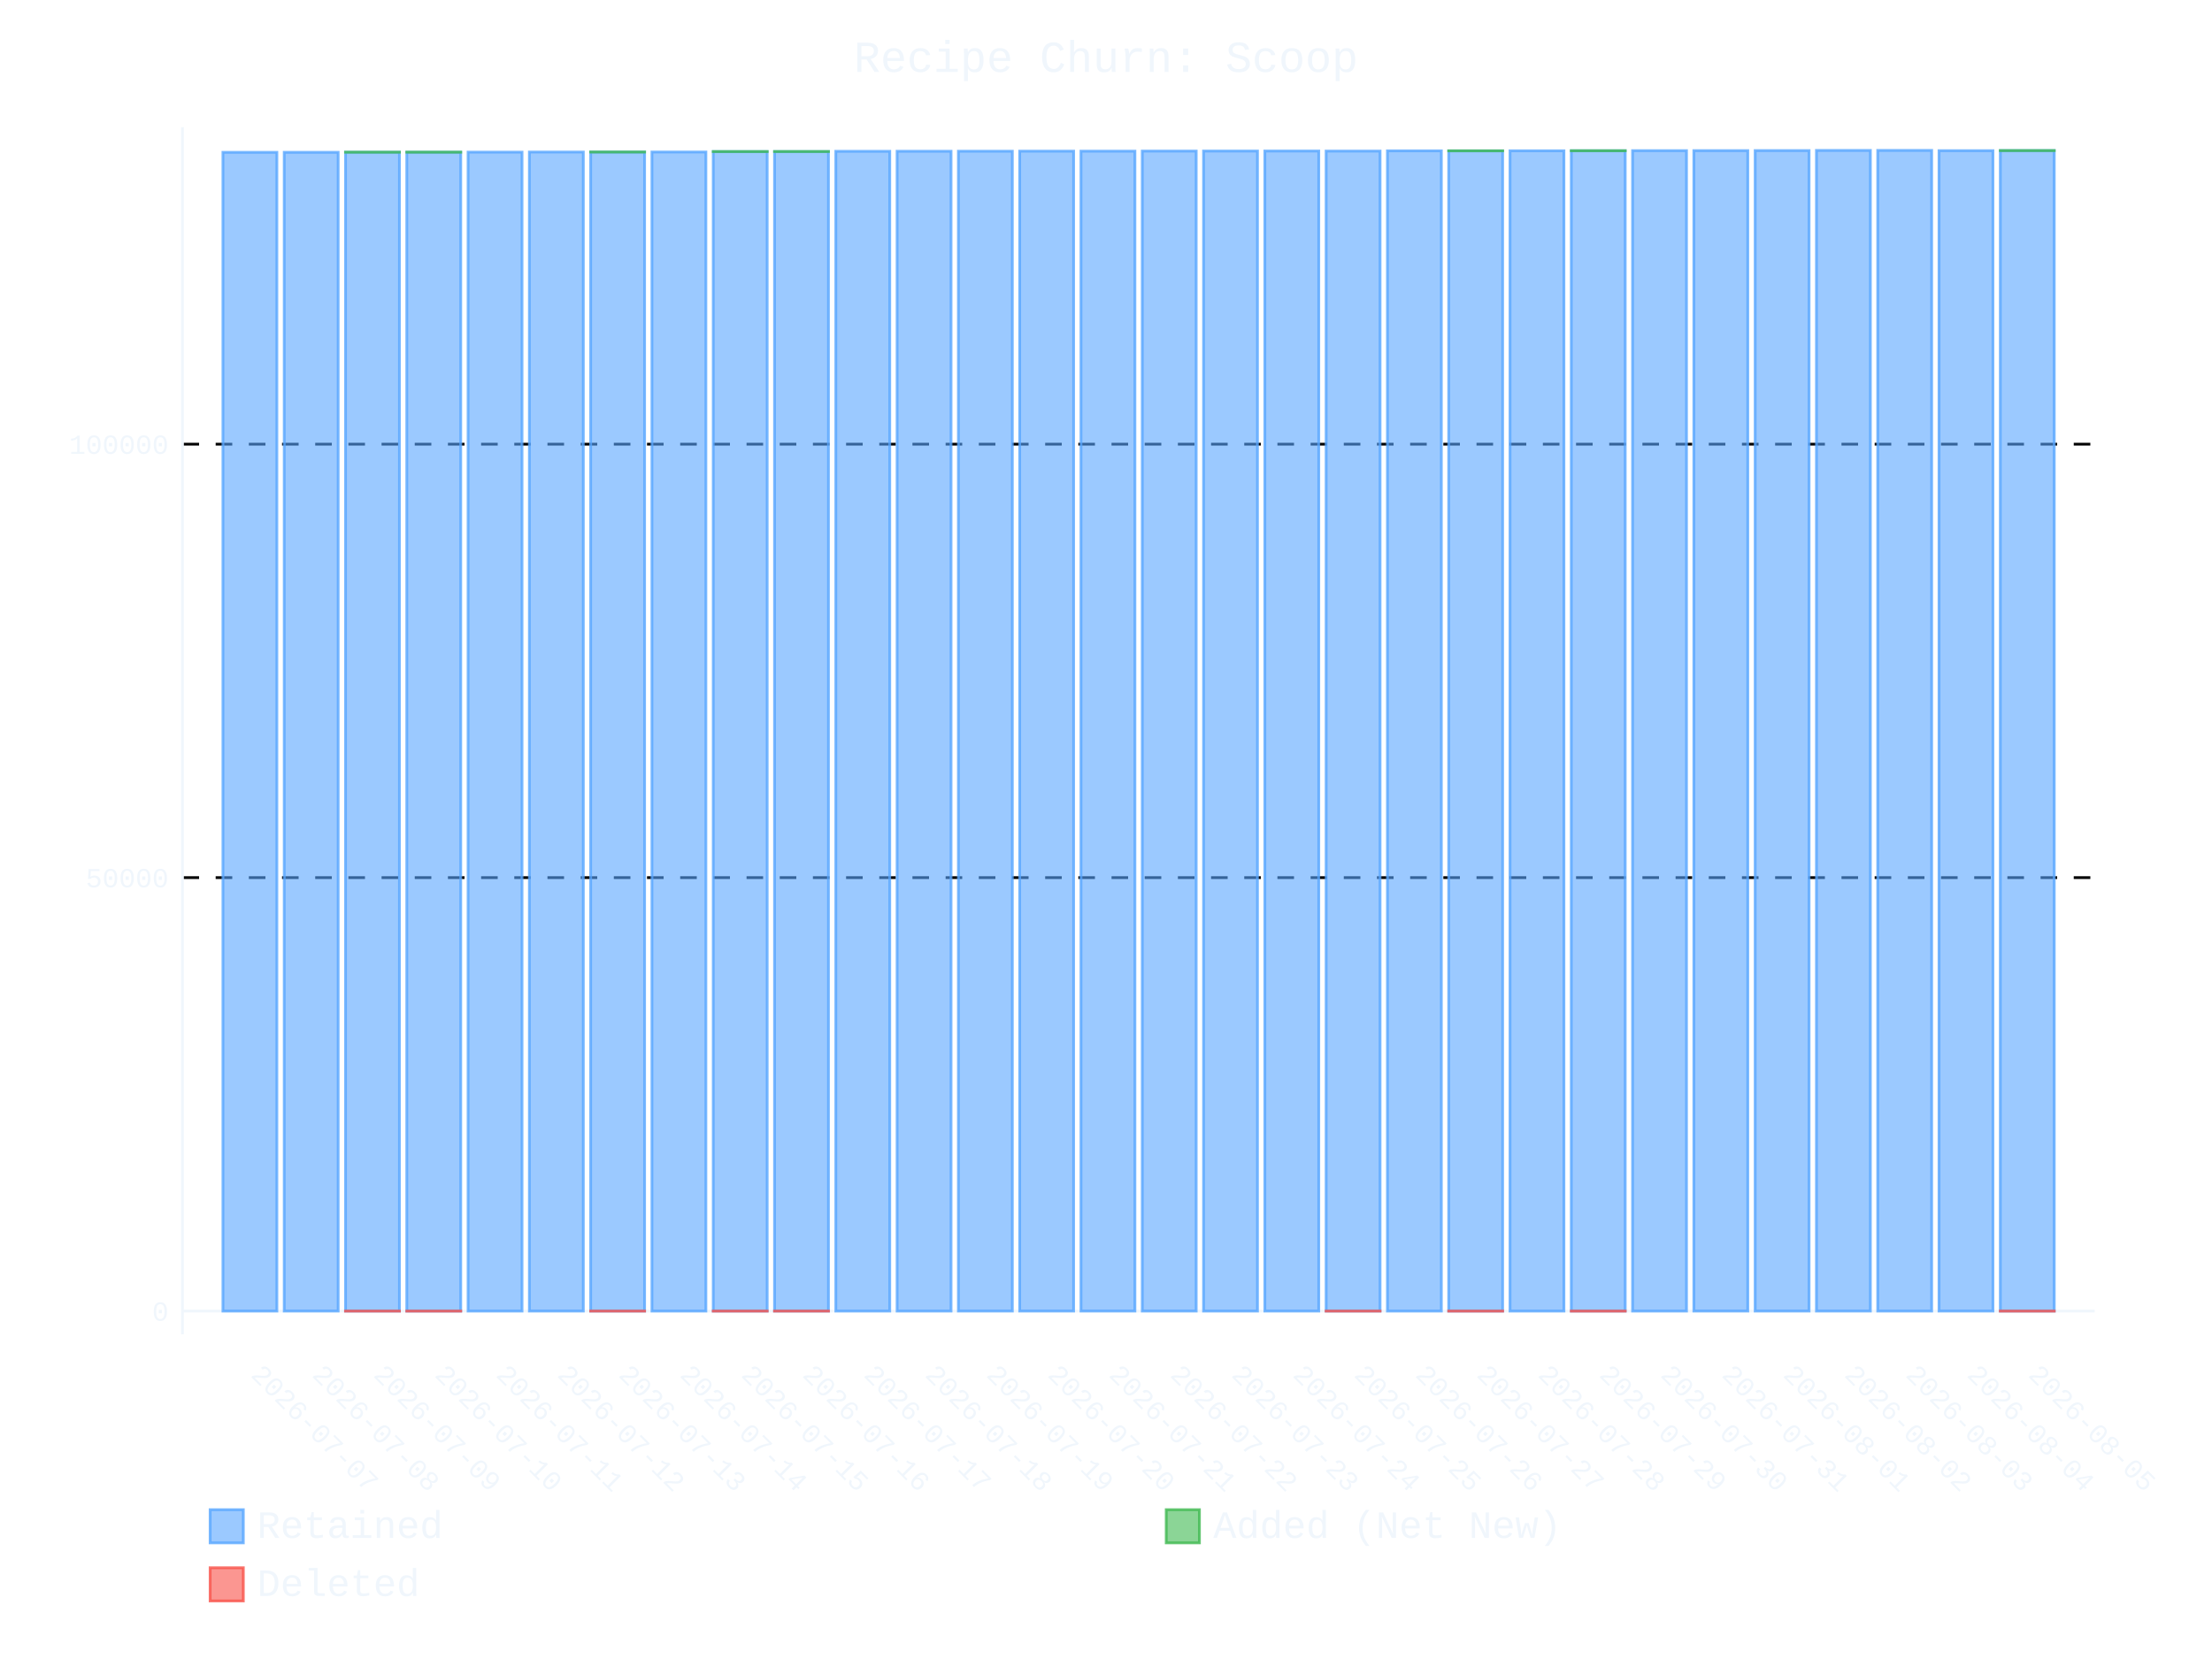
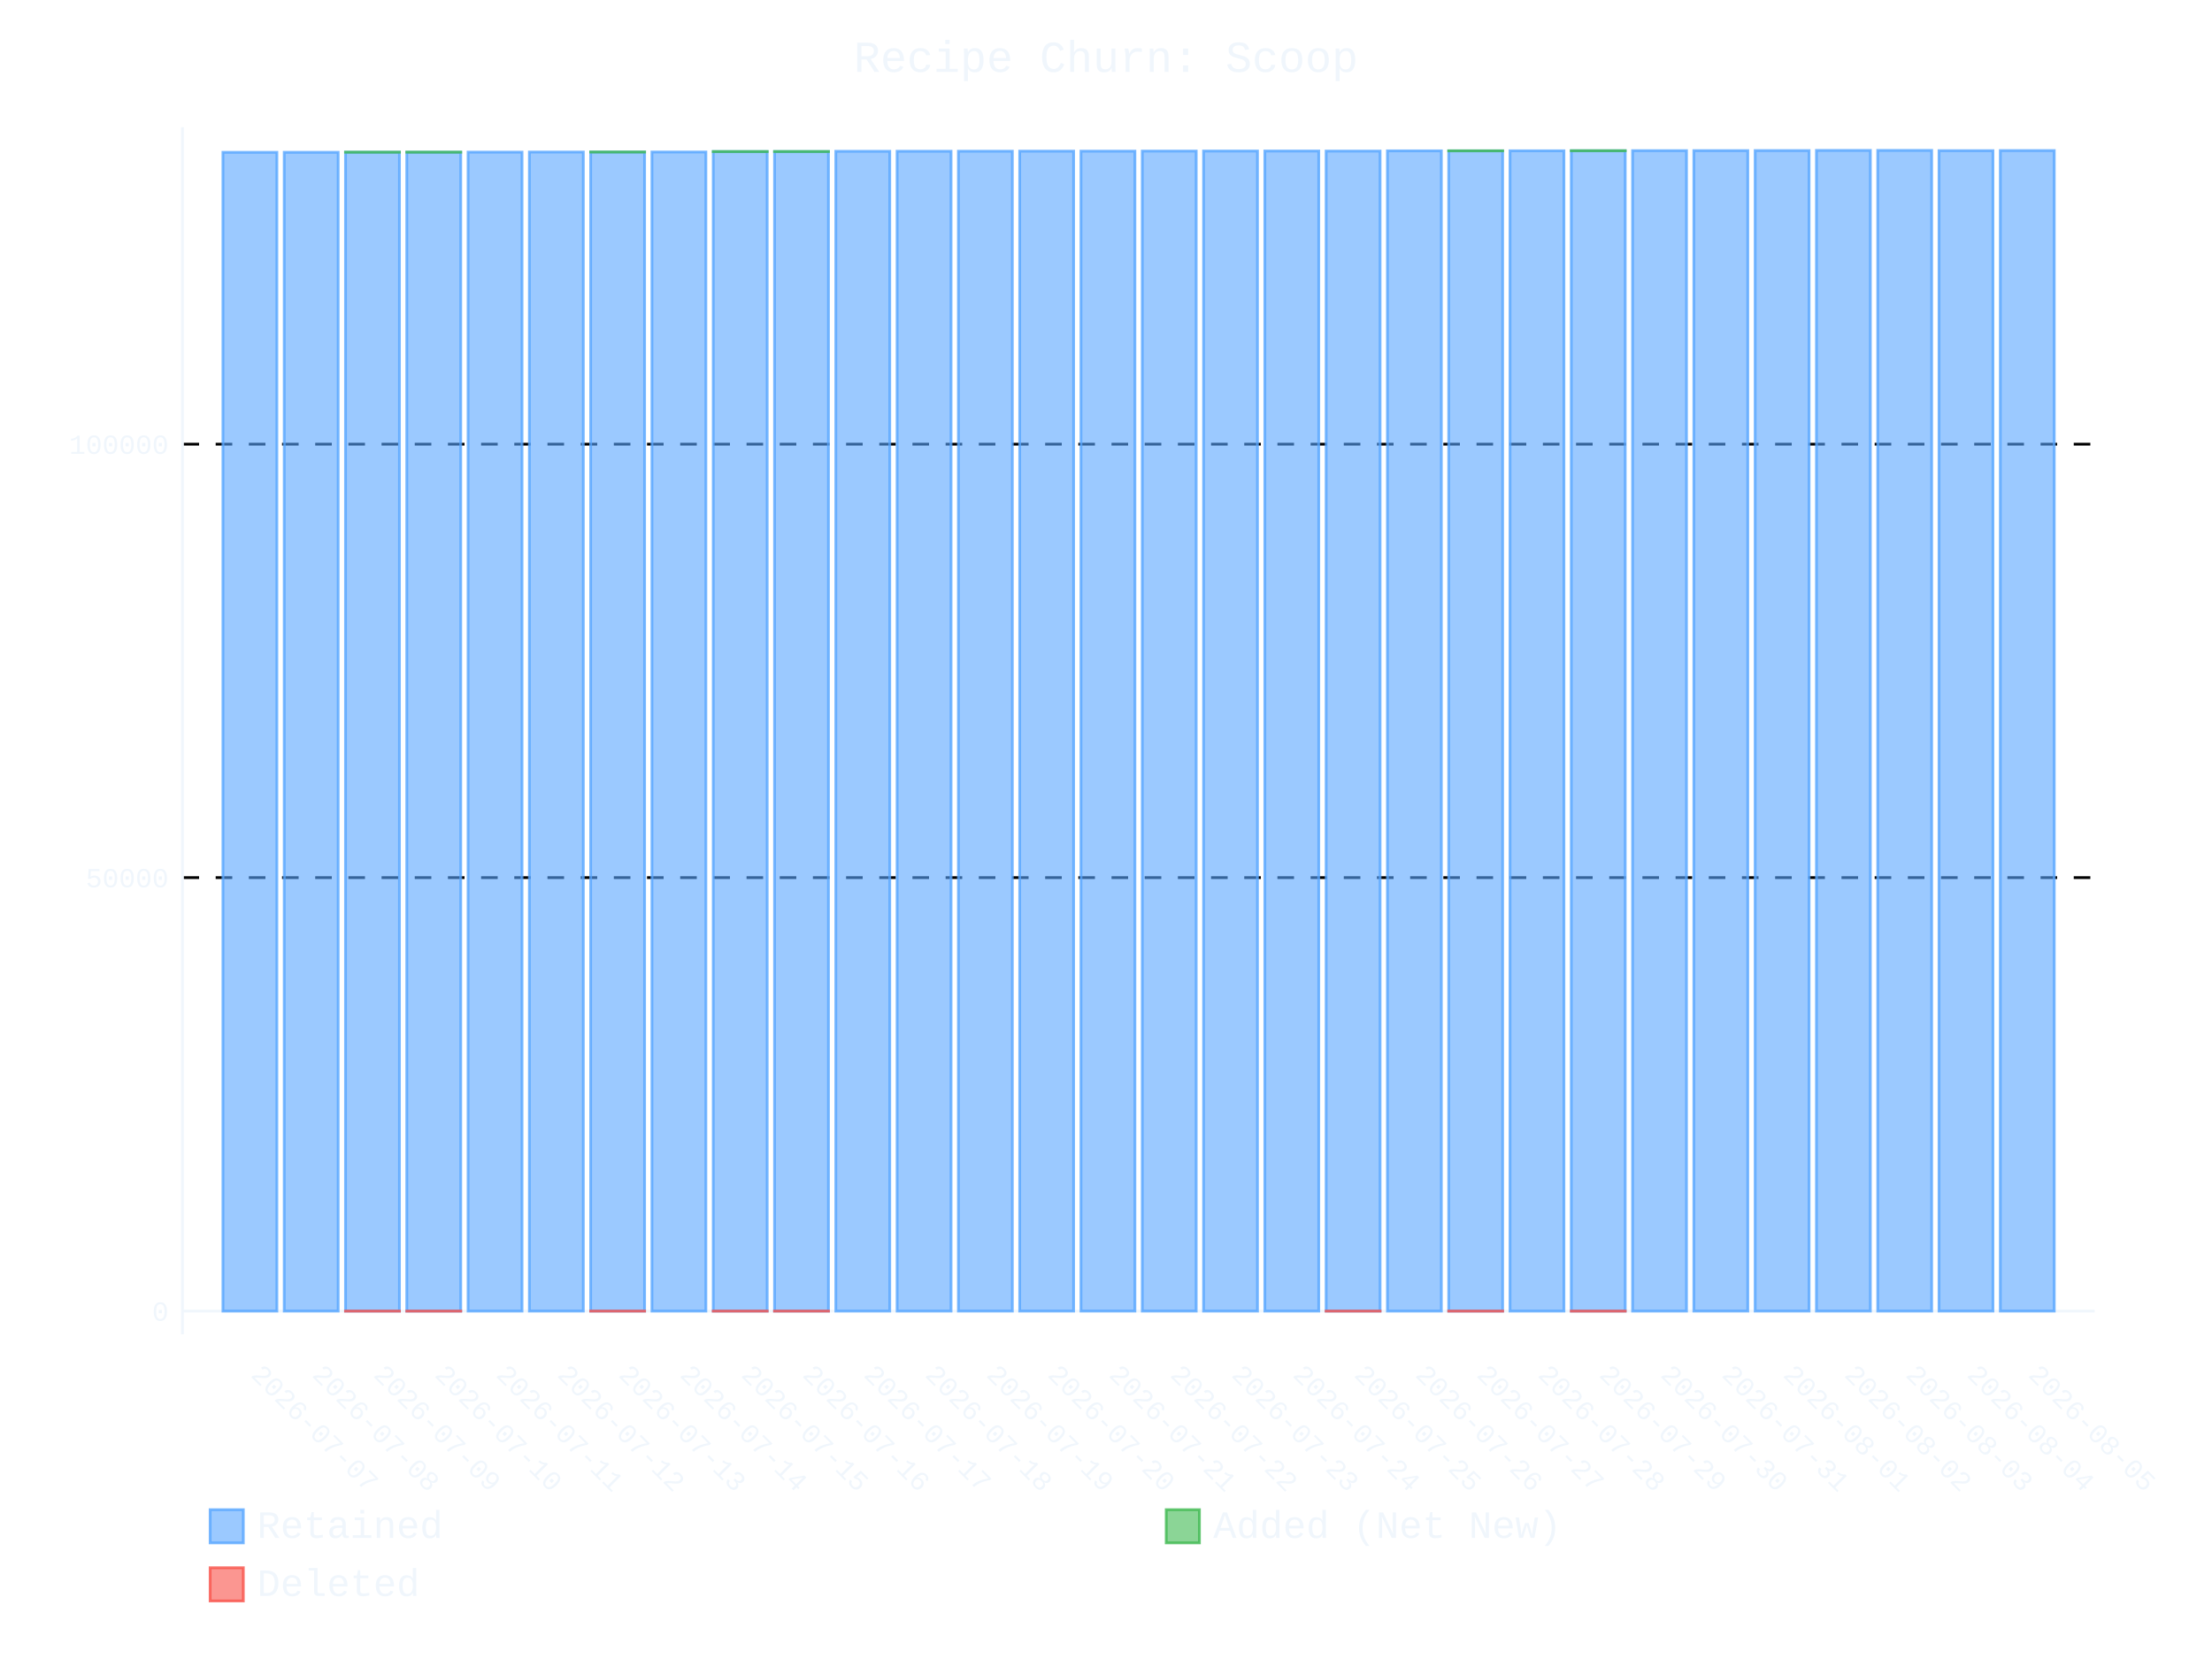
- <svg xmlns="http://www.w3.org/2000/svg" id="chart-337bf1d9-ed04-4309-8c4c-ad763bbabcbf" class="pygal-chart" viewBox="0 0 800 600">
+ <svg xmlns="http://www.w3.org/2000/svg" id="chart-5b9a131b-1e19-4c90-a5a0-ef592923f3ec" class="pygal-chart" viewBox="0 0 800 600">
  <defs>
-     <style type="text/css">#chart-337bf1d9-ed04-4309-8c4c-ad763bbabcbf{-webkit-user-select:none;-webkit-font-smoothing:antialiased;font-family:Consolas,"Liberation Mono",Menlo,Courier,monospace}#chart-337bf1d9-ed04-4309-8c4c-ad763bbabcbf .title{font-family:Consolas,"Liberation Mono",Menlo,Courier,monospace;font-size:16px}#chart-337bf1d9-ed04-4309-8c4c-ad763bbabcbf .legends .legend text{font-family:Consolas,"Liberation Mono",Menlo,Courier,monospace;font-size:14px}#chart-337bf1d9-ed04-4309-8c4c-ad763bbabcbf .axis text{font-family:Consolas,"Liberation Mono",Menlo,Courier,monospace;font-size:10px}#chart-337bf1d9-ed04-4309-8c4c-ad763bbabcbf .axis text.major{font-family:Consolas,"Liberation Mono",Menlo,Courier,monospace;font-size:10px}#chart-337bf1d9-ed04-4309-8c4c-ad763bbabcbf .text-overlay text.value{font-family:Consolas,"Liberation Mono",Menlo,Courier,monospace;font-size:16px}#chart-337bf1d9-ed04-4309-8c4c-ad763bbabcbf .text-overlay text.label{font-family:Consolas,"Liberation Mono",Menlo,Courier,monospace;font-size:10px}#chart-337bf1d9-ed04-4309-8c4c-ad763bbabcbf .tooltip{font-family:Consolas,"Liberation Mono",Menlo,Courier,monospace;font-size:14px}#chart-337bf1d9-ed04-4309-8c4c-ad763bbabcbf text.no_data{font-family:Consolas,"Liberation Mono",Menlo,Courier,monospace;font-size:64px}
- #chart-337bf1d9-ed04-4309-8c4c-ad763bbabcbf{background-color:transparent}#chart-337bf1d9-ed04-4309-8c4c-ad763bbabcbf path,#chart-337bf1d9-ed04-4309-8c4c-ad763bbabcbf line,#chart-337bf1d9-ed04-4309-8c4c-ad763bbabcbf rect,#chart-337bf1d9-ed04-4309-8c4c-ad763bbabcbf circle{-webkit-transition:400ms ease-in;-moz-transition:400ms ease-in;transition:400ms ease-in}#chart-337bf1d9-ed04-4309-8c4c-ad763bbabcbf .graph &gt; .background{fill:transparent}#chart-337bf1d9-ed04-4309-8c4c-ad763bbabcbf .plot &gt; .background{fill:transparent}#chart-337bf1d9-ed04-4309-8c4c-ad763bbabcbf .graph{fill:#f0f6fc}#chart-337bf1d9-ed04-4309-8c4c-ad763bbabcbf text.no_data{fill:#f0f6fc}#chart-337bf1d9-ed04-4309-8c4c-ad763bbabcbf .title{fill:#f0f6fc}#chart-337bf1d9-ed04-4309-8c4c-ad763bbabcbf .legends .legend text{fill:#f0f6fc}#chart-337bf1d9-ed04-4309-8c4c-ad763bbabcbf .legends .legend:hover text{fill:#f0f6fc}#chart-337bf1d9-ed04-4309-8c4c-ad763bbabcbf .axis .line{stroke:#f0f6fc}#chart-337bf1d9-ed04-4309-8c4c-ad763bbabcbf .axis .guide.line{stroke:#9198a1}#chart-337bf1d9-ed04-4309-8c4c-ad763bbabcbf .axis .major.line{stroke:#f0f6fc}#chart-337bf1d9-ed04-4309-8c4c-ad763bbabcbf .axis text.major{fill:#f0f6fc}#chart-337bf1d9-ed04-4309-8c4c-ad763bbabcbf .axis.y .guides:hover .guide.line,#chart-337bf1d9-ed04-4309-8c4c-ad763bbabcbf .line-graph .axis.x .guides:hover .guide.line,#chart-337bf1d9-ed04-4309-8c4c-ad763bbabcbf .stackedline-graph .axis.x .guides:hover .guide.line,#chart-337bf1d9-ed04-4309-8c4c-ad763bbabcbf .xy-graph .axis.x .guides:hover .guide.line{stroke:#f0f6fc}#chart-337bf1d9-ed04-4309-8c4c-ad763bbabcbf .axis .guides:hover text{fill:#f0f6fc}#chart-337bf1d9-ed04-4309-8c4c-ad763bbabcbf .reactive{fill-opacity:.6;stroke-opacity:.8;stroke-width:1}#chart-337bf1d9-ed04-4309-8c4c-ad763bbabcbf .ci{stroke:#f0f6fc}#chart-337bf1d9-ed04-4309-8c4c-ad763bbabcbf .reactive.active,#chart-337bf1d9-ed04-4309-8c4c-ad763bbabcbf .active .reactive{fill-opacity:.9;stroke-opacity:.9;stroke-width:4}#chart-337bf1d9-ed04-4309-8c4c-ad763bbabcbf .ci .reactive.active{stroke-width:1.5}#chart-337bf1d9-ed04-4309-8c4c-ad763bbabcbf .series text{fill:#f0f6fc}#chart-337bf1d9-ed04-4309-8c4c-ad763bbabcbf .tooltip rect{fill:transparent;stroke:#f0f6fc;-webkit-transition:opacity 400ms ease-in;-moz-transition:opacity 400ms ease-in;transition:opacity 400ms ease-in}#chart-337bf1d9-ed04-4309-8c4c-ad763bbabcbf .tooltip .label{fill:#f0f6fc}#chart-337bf1d9-ed04-4309-8c4c-ad763bbabcbf .tooltip .label{fill:#f0f6fc}#chart-337bf1d9-ed04-4309-8c4c-ad763bbabcbf .tooltip .legend{font-size:.8em;fill:#9198a1}#chart-337bf1d9-ed04-4309-8c4c-ad763bbabcbf .tooltip .x_label{font-size:.6em;fill:#f0f6fc}#chart-337bf1d9-ed04-4309-8c4c-ad763bbabcbf .tooltip .xlink{font-size:.5em;text-decoration:underline}#chart-337bf1d9-ed04-4309-8c4c-ad763bbabcbf .tooltip .value{font-size:1.5em}#chart-337bf1d9-ed04-4309-8c4c-ad763bbabcbf .bound{font-size:.5em}#chart-337bf1d9-ed04-4309-8c4c-ad763bbabcbf .max-value{font-size:.75em;fill:#9198a1}#chart-337bf1d9-ed04-4309-8c4c-ad763bbabcbf .map-element{fill:transparent;stroke:#9198a1 !important}#chart-337bf1d9-ed04-4309-8c4c-ad763bbabcbf .map-element .reactive{fill-opacity:inherit;stroke-opacity:inherit}#chart-337bf1d9-ed04-4309-8c4c-ad763bbabcbf .color-0,#chart-337bf1d9-ed04-4309-8c4c-ad763bbabcbf .color-0 a:visited{stroke:#58a6ff;fill:#58a6ff}#chart-337bf1d9-ed04-4309-8c4c-ad763bbabcbf .color-1,#chart-337bf1d9-ed04-4309-8c4c-ad763bbabcbf .color-1 a:visited{stroke:#3fb950;fill:#3fb950}#chart-337bf1d9-ed04-4309-8c4c-ad763bbabcbf .color-2,#chart-337bf1d9-ed04-4309-8c4c-ad763bbabcbf .color-2 a:visited{stroke:#f85149;fill:#f85149}#chart-337bf1d9-ed04-4309-8c4c-ad763bbabcbf .text-overlay .color-0 text{fill:black}#chart-337bf1d9-ed04-4309-8c4c-ad763bbabcbf .text-overlay .color-1 text{fill:black}#chart-337bf1d9-ed04-4309-8c4c-ad763bbabcbf .text-overlay .color-2 text{fill:black}
- #chart-337bf1d9-ed04-4309-8c4c-ad763bbabcbf text.no_data{text-anchor:middle}#chart-337bf1d9-ed04-4309-8c4c-ad763bbabcbf .guide.line{fill:none}#chart-337bf1d9-ed04-4309-8c4c-ad763bbabcbf .centered{text-anchor:middle}#chart-337bf1d9-ed04-4309-8c4c-ad763bbabcbf .title{text-anchor:middle}#chart-337bf1d9-ed04-4309-8c4c-ad763bbabcbf .legends .legend text{fill-opacity:1}#chart-337bf1d9-ed04-4309-8c4c-ad763bbabcbf .axis.x text{text-anchor:middle}#chart-337bf1d9-ed04-4309-8c4c-ad763bbabcbf .axis.x:not(.web) text[transform]{text-anchor:start}#chart-337bf1d9-ed04-4309-8c4c-ad763bbabcbf .axis.x:not(.web) text[transform].backwards{text-anchor:end}#chart-337bf1d9-ed04-4309-8c4c-ad763bbabcbf .axis.y text{text-anchor:end}#chart-337bf1d9-ed04-4309-8c4c-ad763bbabcbf .axis.y text[transform].backwards{text-anchor:start}#chart-337bf1d9-ed04-4309-8c4c-ad763bbabcbf .axis.y2 text{text-anchor:start}#chart-337bf1d9-ed04-4309-8c4c-ad763bbabcbf .axis.y2 text[transform].backwards{text-anchor:end}#chart-337bf1d9-ed04-4309-8c4c-ad763bbabcbf .axis .guide.line{stroke-dasharray:4,4;stroke:black}#chart-337bf1d9-ed04-4309-8c4c-ad763bbabcbf .axis .major.guide.line{stroke-dasharray:6,6;stroke:black}#chart-337bf1d9-ed04-4309-8c4c-ad763bbabcbf .horizontal .axis.y .guide.line,#chart-337bf1d9-ed04-4309-8c4c-ad763bbabcbf .horizontal .axis.y2 .guide.line,#chart-337bf1d9-ed04-4309-8c4c-ad763bbabcbf .vertical .axis.x .guide.line{opacity:0}#chart-337bf1d9-ed04-4309-8c4c-ad763bbabcbf .horizontal .axis.always_show .guide.line,#chart-337bf1d9-ed04-4309-8c4c-ad763bbabcbf .vertical .axis.always_show .guide.line{opacity:1 !important}#chart-337bf1d9-ed04-4309-8c4c-ad763bbabcbf .axis.y .guides:hover .guide.line,#chart-337bf1d9-ed04-4309-8c4c-ad763bbabcbf .axis.y2 .guides:hover .guide.line,#chart-337bf1d9-ed04-4309-8c4c-ad763bbabcbf .axis.x .guides:hover .guide.line{opacity:1}#chart-337bf1d9-ed04-4309-8c4c-ad763bbabcbf .axis .guides:hover text{opacity:1}#chart-337bf1d9-ed04-4309-8c4c-ad763bbabcbf .nofill{fill:none}#chart-337bf1d9-ed04-4309-8c4c-ad763bbabcbf .subtle-fill{fill-opacity:.2}#chart-337bf1d9-ed04-4309-8c4c-ad763bbabcbf .dot{stroke-width:1px;fill-opacity:1;stroke-opacity:1}#chart-337bf1d9-ed04-4309-8c4c-ad763bbabcbf .dot.active{stroke-width:5px}#chart-337bf1d9-ed04-4309-8c4c-ad763bbabcbf .dot.negative{fill:transparent}#chart-337bf1d9-ed04-4309-8c4c-ad763bbabcbf text,#chart-337bf1d9-ed04-4309-8c4c-ad763bbabcbf tspan{stroke:none !important}#chart-337bf1d9-ed04-4309-8c4c-ad763bbabcbf .series text.active{opacity:1}#chart-337bf1d9-ed04-4309-8c4c-ad763bbabcbf .tooltip rect{fill-opacity:.95;stroke-width:.5}#chart-337bf1d9-ed04-4309-8c4c-ad763bbabcbf .tooltip text{fill-opacity:1}#chart-337bf1d9-ed04-4309-8c4c-ad763bbabcbf .showable{visibility:hidden}#chart-337bf1d9-ed04-4309-8c4c-ad763bbabcbf .showable.shown{visibility:visible}#chart-337bf1d9-ed04-4309-8c4c-ad763bbabcbf .gauge-background{fill:rgba(229,229,229,1);stroke:none}#chart-337bf1d9-ed04-4309-8c4c-ad763bbabcbf .bg-lines{stroke:transparent;stroke-width:2px}</style>
+     <style type="text/css">#chart-5b9a131b-1e19-4c90-a5a0-ef592923f3ec{-webkit-user-select:none;-webkit-font-smoothing:antialiased;font-family:Consolas,"Liberation Mono",Menlo,Courier,monospace}#chart-5b9a131b-1e19-4c90-a5a0-ef592923f3ec .title{font-family:Consolas,"Liberation Mono",Menlo,Courier,monospace;font-size:16px}#chart-5b9a131b-1e19-4c90-a5a0-ef592923f3ec .legends .legend text{font-family:Consolas,"Liberation Mono",Menlo,Courier,monospace;font-size:14px}#chart-5b9a131b-1e19-4c90-a5a0-ef592923f3ec .axis text{font-family:Consolas,"Liberation Mono",Menlo,Courier,monospace;font-size:10px}#chart-5b9a131b-1e19-4c90-a5a0-ef592923f3ec .axis text.major{font-family:Consolas,"Liberation Mono",Menlo,Courier,monospace;font-size:10px}#chart-5b9a131b-1e19-4c90-a5a0-ef592923f3ec .text-overlay text.value{font-family:Consolas,"Liberation Mono",Menlo,Courier,monospace;font-size:16px}#chart-5b9a131b-1e19-4c90-a5a0-ef592923f3ec .text-overlay text.label{font-family:Consolas,"Liberation Mono",Menlo,Courier,monospace;font-size:10px}#chart-5b9a131b-1e19-4c90-a5a0-ef592923f3ec .tooltip{font-family:Consolas,"Liberation Mono",Menlo,Courier,monospace;font-size:14px}#chart-5b9a131b-1e19-4c90-a5a0-ef592923f3ec text.no_data{font-family:Consolas,"Liberation Mono",Menlo,Courier,monospace;font-size:64px}
+ #chart-5b9a131b-1e19-4c90-a5a0-ef592923f3ec{background-color:transparent}#chart-5b9a131b-1e19-4c90-a5a0-ef592923f3ec path,#chart-5b9a131b-1e19-4c90-a5a0-ef592923f3ec line,#chart-5b9a131b-1e19-4c90-a5a0-ef592923f3ec rect,#chart-5b9a131b-1e19-4c90-a5a0-ef592923f3ec circle{-webkit-transition:400ms ease-in;-moz-transition:400ms ease-in;transition:400ms ease-in}#chart-5b9a131b-1e19-4c90-a5a0-ef592923f3ec .graph &gt; .background{fill:transparent}#chart-5b9a131b-1e19-4c90-a5a0-ef592923f3ec .plot &gt; .background{fill:transparent}#chart-5b9a131b-1e19-4c90-a5a0-ef592923f3ec .graph{fill:#f0f6fc}#chart-5b9a131b-1e19-4c90-a5a0-ef592923f3ec text.no_data{fill:#f0f6fc}#chart-5b9a131b-1e19-4c90-a5a0-ef592923f3ec .title{fill:#f0f6fc}#chart-5b9a131b-1e19-4c90-a5a0-ef592923f3ec .legends .legend text{fill:#f0f6fc}#chart-5b9a131b-1e19-4c90-a5a0-ef592923f3ec .legends .legend:hover text{fill:#f0f6fc}#chart-5b9a131b-1e19-4c90-a5a0-ef592923f3ec .axis .line{stroke:#f0f6fc}#chart-5b9a131b-1e19-4c90-a5a0-ef592923f3ec .axis .guide.line{stroke:#9198a1}#chart-5b9a131b-1e19-4c90-a5a0-ef592923f3ec .axis .major.line{stroke:#f0f6fc}#chart-5b9a131b-1e19-4c90-a5a0-ef592923f3ec .axis text.major{fill:#f0f6fc}#chart-5b9a131b-1e19-4c90-a5a0-ef592923f3ec .axis.y .guides:hover .guide.line,#chart-5b9a131b-1e19-4c90-a5a0-ef592923f3ec .line-graph .axis.x .guides:hover .guide.line,#chart-5b9a131b-1e19-4c90-a5a0-ef592923f3ec .stackedline-graph .axis.x .guides:hover .guide.line,#chart-5b9a131b-1e19-4c90-a5a0-ef592923f3ec .xy-graph .axis.x .guides:hover .guide.line{stroke:#f0f6fc}#chart-5b9a131b-1e19-4c90-a5a0-ef592923f3ec .axis .guides:hover text{fill:#f0f6fc}#chart-5b9a131b-1e19-4c90-a5a0-ef592923f3ec .reactive{fill-opacity:.6;stroke-opacity:.8;stroke-width:1}#chart-5b9a131b-1e19-4c90-a5a0-ef592923f3ec .ci{stroke:#f0f6fc}#chart-5b9a131b-1e19-4c90-a5a0-ef592923f3ec .reactive.active,#chart-5b9a131b-1e19-4c90-a5a0-ef592923f3ec .active .reactive{fill-opacity:.9;stroke-opacity:.9;stroke-width:4}#chart-5b9a131b-1e19-4c90-a5a0-ef592923f3ec .ci .reactive.active{stroke-width:1.5}#chart-5b9a131b-1e19-4c90-a5a0-ef592923f3ec .series text{fill:#f0f6fc}#chart-5b9a131b-1e19-4c90-a5a0-ef592923f3ec .tooltip rect{fill:transparent;stroke:#f0f6fc;-webkit-transition:opacity 400ms ease-in;-moz-transition:opacity 400ms ease-in;transition:opacity 400ms ease-in}#chart-5b9a131b-1e19-4c90-a5a0-ef592923f3ec .tooltip .label{fill:#f0f6fc}#chart-5b9a131b-1e19-4c90-a5a0-ef592923f3ec .tooltip .label{fill:#f0f6fc}#chart-5b9a131b-1e19-4c90-a5a0-ef592923f3ec .tooltip .legend{font-size:.8em;fill:#9198a1}#chart-5b9a131b-1e19-4c90-a5a0-ef592923f3ec .tooltip .x_label{font-size:.6em;fill:#f0f6fc}#chart-5b9a131b-1e19-4c90-a5a0-ef592923f3ec .tooltip .xlink{font-size:.5em;text-decoration:underline}#chart-5b9a131b-1e19-4c90-a5a0-ef592923f3ec .tooltip .value{font-size:1.5em}#chart-5b9a131b-1e19-4c90-a5a0-ef592923f3ec .bound{font-size:.5em}#chart-5b9a131b-1e19-4c90-a5a0-ef592923f3ec .max-value{font-size:.75em;fill:#9198a1}#chart-5b9a131b-1e19-4c90-a5a0-ef592923f3ec .map-element{fill:transparent;stroke:#9198a1 !important}#chart-5b9a131b-1e19-4c90-a5a0-ef592923f3ec .map-element .reactive{fill-opacity:inherit;stroke-opacity:inherit}#chart-5b9a131b-1e19-4c90-a5a0-ef592923f3ec .color-0,#chart-5b9a131b-1e19-4c90-a5a0-ef592923f3ec .color-0 a:visited{stroke:#58a6ff;fill:#58a6ff}#chart-5b9a131b-1e19-4c90-a5a0-ef592923f3ec .color-1,#chart-5b9a131b-1e19-4c90-a5a0-ef592923f3ec .color-1 a:visited{stroke:#3fb950;fill:#3fb950}#chart-5b9a131b-1e19-4c90-a5a0-ef592923f3ec .color-2,#chart-5b9a131b-1e19-4c90-a5a0-ef592923f3ec .color-2 a:visited{stroke:#f85149;fill:#f85149}#chart-5b9a131b-1e19-4c90-a5a0-ef592923f3ec .text-overlay .color-0 text{fill:black}#chart-5b9a131b-1e19-4c90-a5a0-ef592923f3ec .text-overlay .color-1 text{fill:black}#chart-5b9a131b-1e19-4c90-a5a0-ef592923f3ec .text-overlay .color-2 text{fill:black}
+ #chart-5b9a131b-1e19-4c90-a5a0-ef592923f3ec text.no_data{text-anchor:middle}#chart-5b9a131b-1e19-4c90-a5a0-ef592923f3ec .guide.line{fill:none}#chart-5b9a131b-1e19-4c90-a5a0-ef592923f3ec .centered{text-anchor:middle}#chart-5b9a131b-1e19-4c90-a5a0-ef592923f3ec .title{text-anchor:middle}#chart-5b9a131b-1e19-4c90-a5a0-ef592923f3ec .legends .legend text{fill-opacity:1}#chart-5b9a131b-1e19-4c90-a5a0-ef592923f3ec .axis.x text{text-anchor:middle}#chart-5b9a131b-1e19-4c90-a5a0-ef592923f3ec .axis.x:not(.web) text[transform]{text-anchor:start}#chart-5b9a131b-1e19-4c90-a5a0-ef592923f3ec .axis.x:not(.web) text[transform].backwards{text-anchor:end}#chart-5b9a131b-1e19-4c90-a5a0-ef592923f3ec .axis.y text{text-anchor:end}#chart-5b9a131b-1e19-4c90-a5a0-ef592923f3ec .axis.y text[transform].backwards{text-anchor:start}#chart-5b9a131b-1e19-4c90-a5a0-ef592923f3ec .axis.y2 text{text-anchor:start}#chart-5b9a131b-1e19-4c90-a5a0-ef592923f3ec .axis.y2 text[transform].backwards{text-anchor:end}#chart-5b9a131b-1e19-4c90-a5a0-ef592923f3ec .axis .guide.line{stroke-dasharray:4,4;stroke:black}#chart-5b9a131b-1e19-4c90-a5a0-ef592923f3ec .axis .major.guide.line{stroke-dasharray:6,6;stroke:black}#chart-5b9a131b-1e19-4c90-a5a0-ef592923f3ec .horizontal .axis.y .guide.line,#chart-5b9a131b-1e19-4c90-a5a0-ef592923f3ec .horizontal .axis.y2 .guide.line,#chart-5b9a131b-1e19-4c90-a5a0-ef592923f3ec .vertical .axis.x .guide.line{opacity:0}#chart-5b9a131b-1e19-4c90-a5a0-ef592923f3ec .horizontal .axis.always_show .guide.line,#chart-5b9a131b-1e19-4c90-a5a0-ef592923f3ec .vertical .axis.always_show .guide.line{opacity:1 !important}#chart-5b9a131b-1e19-4c90-a5a0-ef592923f3ec .axis.y .guides:hover .guide.line,#chart-5b9a131b-1e19-4c90-a5a0-ef592923f3ec .axis.y2 .guides:hover .guide.line,#chart-5b9a131b-1e19-4c90-a5a0-ef592923f3ec .axis.x .guides:hover .guide.line{opacity:1}#chart-5b9a131b-1e19-4c90-a5a0-ef592923f3ec .axis .guides:hover text{opacity:1}#chart-5b9a131b-1e19-4c90-a5a0-ef592923f3ec .nofill{fill:none}#chart-5b9a131b-1e19-4c90-a5a0-ef592923f3ec .subtle-fill{fill-opacity:.2}#chart-5b9a131b-1e19-4c90-a5a0-ef592923f3ec .dot{stroke-width:1px;fill-opacity:1;stroke-opacity:1}#chart-5b9a131b-1e19-4c90-a5a0-ef592923f3ec .dot.active{stroke-width:5px}#chart-5b9a131b-1e19-4c90-a5a0-ef592923f3ec .dot.negative{fill:transparent}#chart-5b9a131b-1e19-4c90-a5a0-ef592923f3ec text,#chart-5b9a131b-1e19-4c90-a5a0-ef592923f3ec tspan{stroke:none !important}#chart-5b9a131b-1e19-4c90-a5a0-ef592923f3ec .series text.active{opacity:1}#chart-5b9a131b-1e19-4c90-a5a0-ef592923f3ec .tooltip rect{fill-opacity:.95;stroke-width:.5}#chart-5b9a131b-1e19-4c90-a5a0-ef592923f3ec .tooltip text{fill-opacity:1}#chart-5b9a131b-1e19-4c90-a5a0-ef592923f3ec .showable{visibility:hidden}#chart-5b9a131b-1e19-4c90-a5a0-ef592923f3ec .showable.shown{visibility:visible}#chart-5b9a131b-1e19-4c90-a5a0-ef592923f3ec .gauge-background{fill:rgba(229,229,229,1);stroke:none}#chart-5b9a131b-1e19-4c90-a5a0-ef592923f3ec .bg-lines{stroke:transparent;stroke-width:2px}</style>
  </defs>
  <g class="graph stackedbar-graph vertical">
    <rect x="0" y="0" width="800" height="600" class="background" />
    <g transform="translate(66, 46)" class="plot">
      <rect x="0" y="0" width="691.574" height="436.574" class="background" />
      <g class="axis y always_show">
        <g class="guides">
          <path d="M0 428.165 h691.574" class="axis major line" />
          <text x="-5" y="431.665" class="major">0</text>
        </g>
        <g class="guides">
          <path d="M0 271.404 h691.574" class="major guide line" />
          <text x="-5" y="274.904" class="major">50000</text>
        </g>
        <g class="guides">
          <path d="M0 114.642 h691.574" class="major guide line" />
          <text x="-5" y="118.142" class="major">100000</text>
        </g>
      </g>
      <g class="axis x">
        <path d="M0 0 v436.574" class="line" />
        <g class="guides">
          <path d="M24.382 0 v436.574" class="guide line" />
          <text x="24.382" y="451.574" class="" transform="rotate(45 24.3824 451.5736)">2026-07-07</text>
        </g>
        <g class="guides">
          <path d="M46.548 0 v436.574" class="guide line" />
          <text x="46.548" y="451.574" class="" transform="rotate(45 46.54822 451.5736)">2026-07-08</text>
        </g>
        <g class="guides">
          <path d="M68.714 0 v436.574" class="guide line" />
          <text x="68.714" y="451.574" class="" transform="rotate(45 68.71404 451.5736)">2026-07-09</text>
        </g>
        <g class="guides">
          <path d="M90.88 0 v436.574" class="guide line" />
          <text x="90.88" y="451.574" class="" transform="rotate(45 90.87986 451.5736)">2026-07-10</text>
        </g>
        <g class="guides">
          <path d="M113.046 0 v436.574" class="guide line" />
          <text x="113.046" y="451.574" class="" transform="rotate(45 113.0457 451.5736)">2026-07-11</text>
        </g>
        <g class="guides">
          <path d="M135.212 0 v436.574" class="guide line" />
          <text x="135.212" y="451.574" class="" transform="rotate(45 135.2115 451.5736)">2026-07-12</text>
        </g>
        <g class="guides">
          <path d="M157.377 0 v436.574" class="guide line" />
          <text x="157.377" y="451.574" class="" transform="rotate(45 157.3773 451.5736)">2026-07-13</text>
        </g>
        <g class="guides">
          <path d="M179.543 0 v436.574" class="guide line" />
          <text x="179.543" y="451.574" class="" transform="rotate(45 179.5431 451.5736)">2026-07-14</text>
        </g>
        <g class="guides">
          <path d="M201.709 0 v436.574" class="guide line" />
          <text x="201.709" y="451.574" class="" transform="rotate(45 201.709 451.5736)">2026-07-15</text>
        </g>
        <g class="guides">
          <path d="M223.875 0 v436.574" class="guide line" />
          <text x="223.875" y="451.574" class="" transform="rotate(45 223.8748 451.5736)">2026-07-16</text>
        </g>
        <g class="guides">
          <path d="M246.041 0 v436.574" class="guide line" />
          <text x="246.041" y="451.574" class="" transform="rotate(45 246.0406 451.5736)">2026-07-17</text>
        </g>
        <g class="guides">
          <path d="M268.206 0 v436.574" class="guide line" />
          <text x="268.206" y="451.574" class="" transform="rotate(45 268.2064 451.5736)">2026-07-18</text>
        </g>
        <g class="guides">
          <path d="M290.372 0 v436.574" class="guide line" />
          <text x="290.372" y="451.574" class="" transform="rotate(45 290.3722 451.5736)">2026-07-19</text>
        </g>
        <g class="guides">
          <path d="M312.538 0 v436.574" class="guide line" />
          <text x="312.538" y="451.574" class="" transform="rotate(45 312.5381 451.5736)">2026-07-20</text>
        </g>
        <g class="guides">
          <path d="M334.704 0 v436.574" class="guide line" />
          <text x="334.704" y="451.574" class="" transform="rotate(45 334.7039 451.5736)">2026-07-21</text>
        </g>
        <g class="guides">
          <path d="M356.87 0 v436.574" class="guide line" />
          <text x="356.87" y="451.574" class="" transform="rotate(45 356.8697 451.5736)">2026-07-22</text>
        </g>
        <g class="guides">
          <path d="M379.036 0 v436.574" class="guide line" />
          <text x="379.036" y="451.574" class="" transform="rotate(45 379.0355 451.5736)">2026-07-23</text>
        </g>
        <g class="guides">
          <path d="M401.201 0 v436.574" class="guide line" />
          <text x="401.201" y="451.574" class="" transform="rotate(45 401.2013 451.5736)">2026-07-24</text>
        </g>
        <g class="guides">
          <path d="M423.367 0 v436.574" class="guide line" />
          <text x="423.367" y="451.574" class="" transform="rotate(45 423.3672 451.5736)">2026-07-25</text>
        </g>
        <g class="guides">
          <path d="M445.533 0 v436.574" class="guide line" />
          <text x="445.533" y="451.574" class="" transform="rotate(45 445.533 451.5736)">2026-07-26</text>
        </g>
        <g class="guides">
          <path d="M467.699 0 v436.574" class="guide line" />
          <text x="467.699" y="451.574" class="" transform="rotate(45 467.6988 451.5736)">2026-07-27</text>
        </g>
        <g class="guides">
          <path d="M489.865 0 v436.574" class="guide line" />
          <text x="489.865" y="451.574" class="" transform="rotate(45 489.8646 451.5736)">2026-07-28</text>
        </g>
        <g class="guides">
          <path d="M512.03 0 v436.574" class="guide line" />
          <text x="512.03" y="451.574" class="" transform="rotate(45 512.0304 451.5736)">2026-07-29</text>
        </g>
        <g class="guides">
          <path d="M534.196 0 v436.574" class="guide line" />
          <text x="534.196" y="451.574" class="" transform="rotate(45 534.1963 451.5736)">2026-07-30</text>
        </g>
        <g class="guides">
          <path d="M556.362 0 v436.574" class="guide line" />
          <text x="556.362" y="451.574" class="" transform="rotate(45 556.3621 451.5736)">2026-07-31</text>
        </g>
        <g class="guides">
          <path d="M578.528 0 v436.574" class="guide line" />
          <text x="578.528" y="451.574" class="" transform="rotate(45 578.5279 451.5736)">2026-08-01</text>
        </g>
        <g class="guides">
          <path d="M600.694 0 v436.574" class="guide line" />
          <text x="600.694" y="451.574" class="" transform="rotate(45 600.6937 451.5736)">2026-08-02</text>
        </g>
        <g class="guides">
          <path d="M622.86 0 v436.574" class="guide line" />
          <text x="622.86" y="451.574" class="" transform="rotate(45 622.8596 451.5736)">2026-08-03</text>
        </g>
        <g class="guides">
          <path d="M645.025 0 v436.574" class="guide line" />
          <text x="645.025" y="451.574" class="" transform="rotate(45 645.0254 451.5736)">2026-08-04</text>
        </g>
        <g class="guides">
          <path d="M667.191 0 v436.574" class="guide line" />
          <text x="667.191" y="451.574" class="" transform="rotate(45 667.1912 451.5736)">2026-08-05</text>
        </g>
      </g>
      <g class="series serie-0 color-0">
        <g class="bars">
          <g class="bar">
            <rect x="14.629" y="9.095" rx="0" ry="0" width="19.506" height="419.071" class="rect reactive tooltip-trigger" />
          </g>
          <g class="bar">
            <rect x="36.795" y="9.085" rx="0" ry="0" width="19.506" height="419.08" class="rect reactive tooltip-trigger" />
          </g>
          <g class="bar">
            <rect x="58.961" y="9.051" rx="0" ry="0" width="19.506" height="419.114" class="rect reactive tooltip-trigger" />
          </g>
          <g class="bar">
            <rect x="81.127" y="9.045" rx="0" ry="0" width="19.506" height="419.121" class="rect reactive tooltip-trigger" />
          </g>
          <g class="bar">
            <rect x="103.293" y="9.026" rx="0" ry="0" width="19.506" height="419.14" class="rect reactive tooltip-trigger" />
          </g>
          <g class="bar">
            <rect x="125.459" y="8.991" rx="0" ry="0" width="19.506" height="419.174" class="rect reactive tooltip-trigger" />
          </g>
          <g class="bar">
            <rect x="147.624" y="8.988" rx="0" ry="0" width="19.506" height="419.177" class="rect reactive tooltip-trigger" />
          </g>
          <g class="bar">
            <rect x="169.79" y="8.979" rx="0" ry="0" width="19.506" height="419.187" class="rect reactive tooltip-trigger" />
          </g>
          <g class="bar">
            <rect x="191.956" y="8.822" rx="0" ry="0" width="19.506" height="419.343" class="rect reactive tooltip-trigger" />
          </g>
          <g class="bar">
            <rect x="214.122" y="8.809" rx="0" ry="0" width="19.506" height="419.356" class="rect reactive tooltip-trigger" />
          </g>
          <g class="bar">
            <rect x="236.288" y="8.719" rx="0" ry="0" width="19.506" height="419.447" class="rect reactive tooltip-trigger" />
          </g>
          <g class="bar">
            <rect x="258.453" y="8.703" rx="0" ry="0" width="19.506" height="419.463" class="rect reactive tooltip-trigger" />
          </g>
          <g class="bar">
            <rect x="280.619" y="8.687" rx="0" ry="0" width="19.506" height="419.478" class="rect reactive tooltip-trigger" />
          </g>
          <g class="bar">
            <rect x="302.785" y="8.665" rx="0" ry="0" width="19.506" height="419.5" class="rect reactive tooltip-trigger" />
          </g>
          <g class="bar">
            <rect x="324.951" y="8.668" rx="0" ry="0" width="19.506" height="419.497" class="rect reactive tooltip-trigger" />
          </g>
          <g class="bar">
            <rect x="347.117" y="8.64" rx="0" ry="0" width="19.506" height="419.525" class="rect reactive tooltip-trigger" />
          </g>
          <g class="bar">
            <rect x="369.283" y="8.625" rx="0" ry="0" width="19.506" height="419.541" class="rect reactive tooltip-trigger" />
          </g>
          <g class="bar">
            <rect x="391.448" y="8.618" rx="0" ry="0" width="19.506" height="419.547" class="rect reactive tooltip-trigger" />
          </g>
          <g class="bar">
            <rect x="413.614" y="8.643" rx="0" ry="0" width="19.506" height="419.522" class="rect reactive tooltip-trigger" />
          </g>
          <g class="bar">
            <rect x="435.78" y="8.559" rx="0" ry="0" width="19.506" height="419.607" class="rect reactive tooltip-trigger" />
          </g>
          <g class="bar">
            <rect x="457.946" y="8.556" rx="0" ry="0" width="19.506" height="419.61" class="rect reactive tooltip-trigger" />
          </g>
          <g class="bar">
            <rect x="480.112" y="8.54" rx="0" ry="0" width="19.506" height="419.626" class="rect reactive tooltip-trigger" />
          </g>
          <g class="bar">
            <rect x="502.277" y="8.521" rx="0" ry="0" width="19.506" height="419.644" class="rect reactive tooltip-trigger" />
          </g>
          <g class="bar">
            <rect x="524.443" y="8.487" rx="0" ry="0" width="19.506" height="419.679" class="rect reactive tooltip-trigger" />
          </g>
          <g class="bar">
            <rect x="546.609" y="8.477" rx="0" ry="0" width="19.506" height="419.688" class="rect reactive tooltip-trigger" />
          </g>
          <g class="bar">
            <rect x="568.775" y="8.458" rx="0" ry="0" width="19.506" height="419.707" class="rect reactive tooltip-trigger" />
          </g>
          <g class="bar">
            <rect x="590.941" y="8.402" rx="0" ry="0" width="19.506" height="419.763" class="rect reactive tooltip-trigger" />
          </g>
          <g class="bar">
            <rect x="613.107" y="8.396" rx="0" ry="0" width="19.506" height="419.77" class="rect reactive tooltip-trigger" />
          </g>
          <g class="bar">
            <rect x="635.272" y="8.496" rx="0" ry="0" width="19.506" height="419.669" class="rect reactive tooltip-trigger" />
          </g>
          <g class="bar">
-             <rect x="657.438" y="8.471" rx="0" ry="0" width="19.506" height="419.695" class="rect reactive tooltip-trigger" />
+             <rect x="657.438" y="8.458" rx="0" ry="0" width="19.506" height="419.707" class="rect reactive tooltip-trigger" />
          </g>
        </g>
      </g>
      <g class="series serie-1 color-1">
        <g class="bars">
          <g class="bar">
            <rect x="14.629" y="9.095" rx="0" ry="0" width="19.506" height="0.0" class="rect reactive tooltip-trigger" />
          </g>
          <g class="bar">
            <rect x="36.795" y="9.085" rx="0" ry="0" width="19.506" height="0.0" class="rect reactive tooltip-trigger" />
          </g>
          <g class="bar">
            <rect x="58.961" y="9.045" rx="0" ry="0" width="19.506" height="0.006" class="rect reactive tooltip-trigger" />
          </g>
          <g class="bar">
            <rect x="81.127" y="9.035" rx="0" ry="0" width="19.506" height="0.009" class="rect reactive tooltip-trigger" />
          </g>
          <g class="bar">
            <rect x="103.293" y="9.026" rx="0" ry="0" width="19.506" height="0.0" class="rect reactive tooltip-trigger" />
          </g>
          <g class="bar">
            <rect x="125.459" y="8.991" rx="0" ry="0" width="19.506" height="0.0" class="rect reactive tooltip-trigger" />
          </g>
          <g class="bar">
            <rect x="147.624" y="8.985" rx="0" ry="0" width="19.506" height="0.003" class="rect reactive tooltip-trigger" />
          </g>
          <g class="bar">
            <rect x="169.79" y="8.979" rx="0" ry="0" width="19.506" height="0.0" class="rect reactive tooltip-trigger" />
          </g>
          <g class="bar">
            <rect x="191.956" y="8.816" rx="0" ry="0" width="19.506" height="0.006" class="rect reactive tooltip-trigger" />
          </g>
          <g class="bar">
            <rect x="214.122" y="8.806" rx="0" ry="0" width="19.506" height="0.003" class="rect reactive tooltip-trigger" />
          </g>
          <g class="bar">
            <rect x="236.288" y="8.719" rx="0" ry="0" width="19.506" height="0.0" class="rect reactive tooltip-trigger" />
          </g>
          <g class="bar">
            <rect x="258.453" y="8.703" rx="0" ry="0" width="19.506" height="0.0" class="rect reactive tooltip-trigger" />
          </g>
          <g class="bar">
            <rect x="280.619" y="8.687" rx="0" ry="0" width="19.506" height="0.0" class="rect reactive tooltip-trigger" />
          </g>
          <g class="bar">
            <rect x="302.785" y="8.665" rx="0" ry="0" width="19.506" height="0.0" class="rect reactive tooltip-trigger" />
          </g>
          <g class="bar">
            <rect x="324.951" y="8.668" rx="0" ry="0" width="19.506" height="0.0" class="rect reactive tooltip-trigger" />
          </g>
          <g class="bar">
            <rect x="347.117" y="8.64" rx="0" ry="0" width="19.506" height="0.0" class="rect reactive tooltip-trigger" />
          </g>
          <g class="bar">
            <rect x="369.283" y="8.625" rx="0" ry="0" width="19.506" height="0.0" class="rect reactive tooltip-trigger" />
          </g>
          <g class="bar">
            <rect x="391.448" y="8.618" rx="0" ry="0" width="19.506" height="0.0" class="rect reactive tooltip-trigger" />
          </g>
          <g class="bar">
            <rect x="413.614" y="8.643" rx="0" ry="0" width="19.506" height="0.0" class="rect reactive tooltip-trigger" />
          </g>
          <g class="bar">
            <rect x="435.78" y="8.559" rx="0" ry="0" width="19.506" height="0.0" class="rect reactive tooltip-trigger" />
          </g>
          <g class="bar">
            <rect x="457.946" y="8.546" rx="0" ry="0" width="19.506" height="0.009" class="rect reactive tooltip-trigger" />
          </g>
          <g class="bar">
            <rect x="480.112" y="8.54" rx="0" ry="0" width="19.506" height="0.0" class="rect reactive tooltip-trigger" />
          </g>
          <g class="bar">
            <rect x="502.277" y="8.509" rx="0" ry="0" width="19.506" height="0.013" class="rect reactive tooltip-trigger" />
          </g>
          <g class="bar">
            <rect x="524.443" y="8.487" rx="0" ry="0" width="19.506" height="0.0" class="rect reactive tooltip-trigger" />
          </g>
          <g class="bar">
            <rect x="546.609" y="8.477" rx="0" ry="0" width="19.506" height="0.0" class="rect reactive tooltip-trigger" />
          </g>
          <g class="bar">
            <rect x="568.775" y="8.458" rx="0" ry="0" width="19.506" height="0.0" class="rect reactive tooltip-trigger" />
          </g>
          <g class="bar">
            <rect x="590.941" y="8.402" rx="0" ry="0" width="19.506" height="0.0" class="rect reactive tooltip-trigger" />
          </g>
          <g class="bar">
            <rect x="613.107" y="8.396" rx="0" ry="0" width="19.506" height="0.0" class="rect reactive tooltip-trigger" />
          </g>
          <g class="bar">
            <rect x="635.272" y="8.496" rx="0" ry="0" width="19.506" height="0.0" class="rect reactive tooltip-trigger" />
          </g>
          <g class="bar">
-             <rect x="657.438" y="8.458" rx="0" ry="0" width="19.506" height="0.013" class="rect reactive tooltip-trigger" />
+             <rect x="657.438" y="8.458" rx="0" ry="0" width="19.506" height="0.0" class="rect reactive tooltip-trigger" />
          </g>
        </g>
      </g>
      <g class="series serie-2 color-2">
        <g class="bars">
          <g class="bar">
            <rect x="14.629" y="9.095" rx="0" ry="0" width="19.506" height="0.0" class="rect reactive tooltip-trigger" />
          </g>
          <g class="bar">
            <rect x="36.795" y="9.085" rx="0" ry="0" width="19.506" height="0.0" class="rect reactive tooltip-trigger" />
          </g>
          <g class="bar">
            <rect x="58.961" y="428.165" rx="0" ry="0" width="19.506" height="0.009" class="rect reactive tooltip-trigger" />
          </g>
          <g class="bar">
            <rect x="81.127" y="428.165" rx="0" ry="0" width="19.506" height="0.009" class="rect reactive tooltip-trigger" />
          </g>
          <g class="bar">
            <rect x="103.293" y="9.026" rx="0" ry="0" width="19.506" height="0.0" class="rect reactive tooltip-trigger" />
          </g>
          <g class="bar">
            <rect x="125.459" y="8.991" rx="0" ry="0" width="19.506" height="0.0" class="rect reactive tooltip-trigger" />
          </g>
          <g class="bar">
            <rect x="147.624" y="428.165" rx="0" ry="0" width="19.506" height="0.003" class="rect reactive tooltip-trigger" />
          </g>
          <g class="bar">
            <rect x="169.79" y="8.979" rx="0" ry="0" width="19.506" height="0.0" class="rect reactive tooltip-trigger" />
          </g>
          <g class="bar">
            <rect x="191.956" y="428.165" rx="0" ry="0" width="19.506" height="0.006" class="rect reactive tooltip-trigger" />
          </g>
          <g class="bar">
            <rect x="214.122" y="428.165" rx="0" ry="0" width="19.506" height="0.003" class="rect reactive tooltip-trigger" />
          </g>
          <g class="bar">
            <rect x="236.288" y="8.719" rx="0" ry="0" width="19.506" height="0.0" class="rect reactive tooltip-trigger" />
          </g>
          <g class="bar">
            <rect x="258.453" y="8.703" rx="0" ry="0" width="19.506" height="0.0" class="rect reactive tooltip-trigger" />
          </g>
          <g class="bar">
            <rect x="280.619" y="8.687" rx="0" ry="0" width="19.506" height="0.0" class="rect reactive tooltip-trigger" />
          </g>
          <g class="bar">
            <rect x="302.785" y="8.665" rx="0" ry="0" width="19.506" height="0.0" class="rect reactive tooltip-trigger" />
          </g>
          <g class="bar">
            <rect x="324.951" y="8.668" rx="0" ry="0" width="19.506" height="0.0" class="rect reactive tooltip-trigger" />
          </g>
          <g class="bar">
            <rect x="347.117" y="8.64" rx="0" ry="0" width="19.506" height="0.0" class="rect reactive tooltip-trigger" />
          </g>
          <g class="bar">
            <rect x="369.283" y="8.625" rx="0" ry="0" width="19.506" height="0.0" class="rect reactive tooltip-trigger" />
          </g>
          <g class="bar">
            <rect x="391.448" y="8.618" rx="0" ry="0" width="19.506" height="0.0" class="rect reactive tooltip-trigger" />
          </g>
          <g class="bar">
            <rect x="413.614" y="428.165" rx="0" ry="0" width="19.506" height="0.003" class="rect reactive tooltip-trigger" />
          </g>
          <g class="bar">
            <rect x="435.78" y="8.559" rx="0" ry="0" width="19.506" height="0.0" class="rect reactive tooltip-trigger" />
          </g>
          <g class="bar">
            <rect x="457.946" y="428.165" rx="0" ry="0" width="19.506" height="0.009" class="rect reactive tooltip-trigger" />
          </g>
          <g class="bar">
            <rect x="480.112" y="8.54" rx="0" ry="0" width="19.506" height="0.0" class="rect reactive tooltip-trigger" />
          </g>
          <g class="bar">
            <rect x="502.277" y="428.165" rx="0" ry="0" width="19.506" height="0.013" class="rect reactive tooltip-trigger" />
          </g>
          <g class="bar">
            <rect x="524.443" y="8.487" rx="0" ry="0" width="19.506" height="0.0" class="rect reactive tooltip-trigger" />
          </g>
          <g class="bar">
            <rect x="546.609" y="8.477" rx="0" ry="0" width="19.506" height="0.0" class="rect reactive tooltip-trigger" />
          </g>
          <g class="bar">
            <rect x="568.775" y="8.458" rx="0" ry="0" width="19.506" height="0.0" class="rect reactive tooltip-trigger" />
          </g>
          <g class="bar">
            <rect x="590.941" y="8.402" rx="0" ry="0" width="19.506" height="0.0" class="rect reactive tooltip-trigger" />
          </g>
          <g class="bar">
            <rect x="613.107" y="8.396" rx="0" ry="0" width="19.506" height="0.0" class="rect reactive tooltip-trigger" />
          </g>
          <g class="bar">
            <rect x="635.272" y="8.496" rx="0" ry="0" width="19.506" height="0.0" class="rect reactive tooltip-trigger" />
          </g>
          <g class="bar">
-             <rect x="657.438" y="428.165" rx="0" ry="0" width="19.506" height="0.013" class="rect reactive tooltip-trigger" />
+             <rect x="657.438" y="8.458" rx="0" ry="0" width="19.506" height="0.0" class="rect reactive tooltip-trigger" />
          </g>
        </g>
      </g>
    </g>
    <g class="titles">
      <text x="400.0" y="26" class="title plot_title">Recipe Churn: Scoop</text>
    </g>
    <g transform="translate(66, 46)" class="plot overlay">
      <g class="series serie-0 color-0" />
      <g class="series serie-1 color-1" />
      <g class="series serie-2 color-2" />
    </g>
    <g transform="translate(66, 46)" class="plot text-overlay">
      <g class="series serie-0 color-0" />
      <g class="series serie-1 color-1" />
      <g class="series serie-2 color-2" />
    </g>
    <g transform="translate(66, 46)" class="plot tooltip-overlay">
      <g transform="translate(0 0)" style="opacity: 0" class="tooltip">
        <rect rx="0" ry="0" width="0" height="0" class="tooltip-box" />
        <g class="text" />
      </g>
    </g>
    <g transform="translate(76, 545)" class="legends">
      <g id="activate-serie-0" class="legend reactive activate-serie">
        <rect x="0.0" y="1.0" width="12" height="12" class="color-0 reactive" />
        <text x="17.0" y="11.2">Retained</text>
      </g>
      <g id="activate-serie-1" class="legend reactive activate-serie">
        <rect x="345.787" y="1.0" width="12" height="12" class="color-1 reactive" />
        <text x="362.787" y="11.2">Added (Net New)</text>
      </g>
      <g id="activate-serie-2" class="legend reactive activate-serie">
        <rect x="0.0" y="22.0" width="12" height="12" class="color-2 reactive" />
        <text x="17.0" y="32.2">Deleted</text>
      </g>
    </g>
  </g>
</svg>
